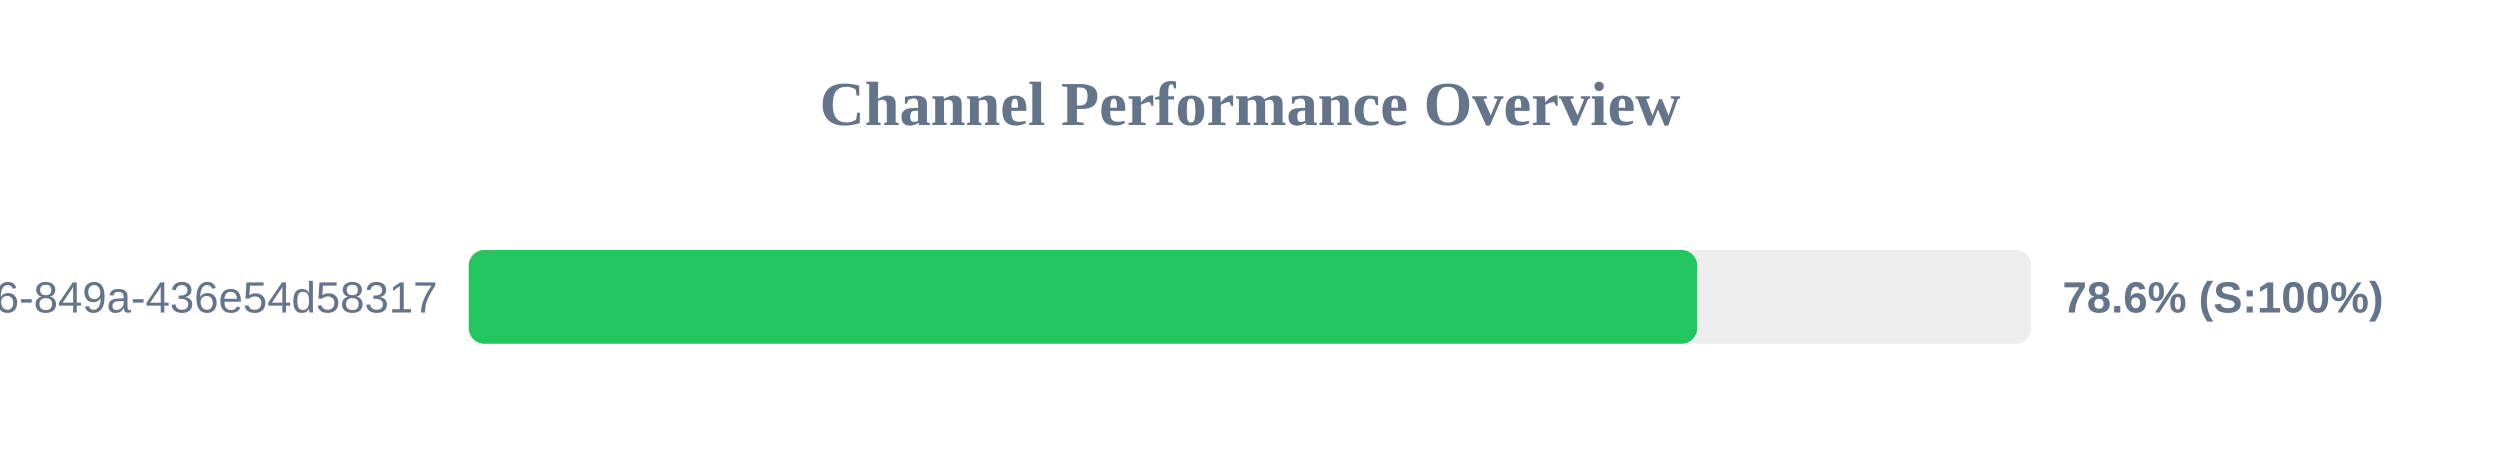
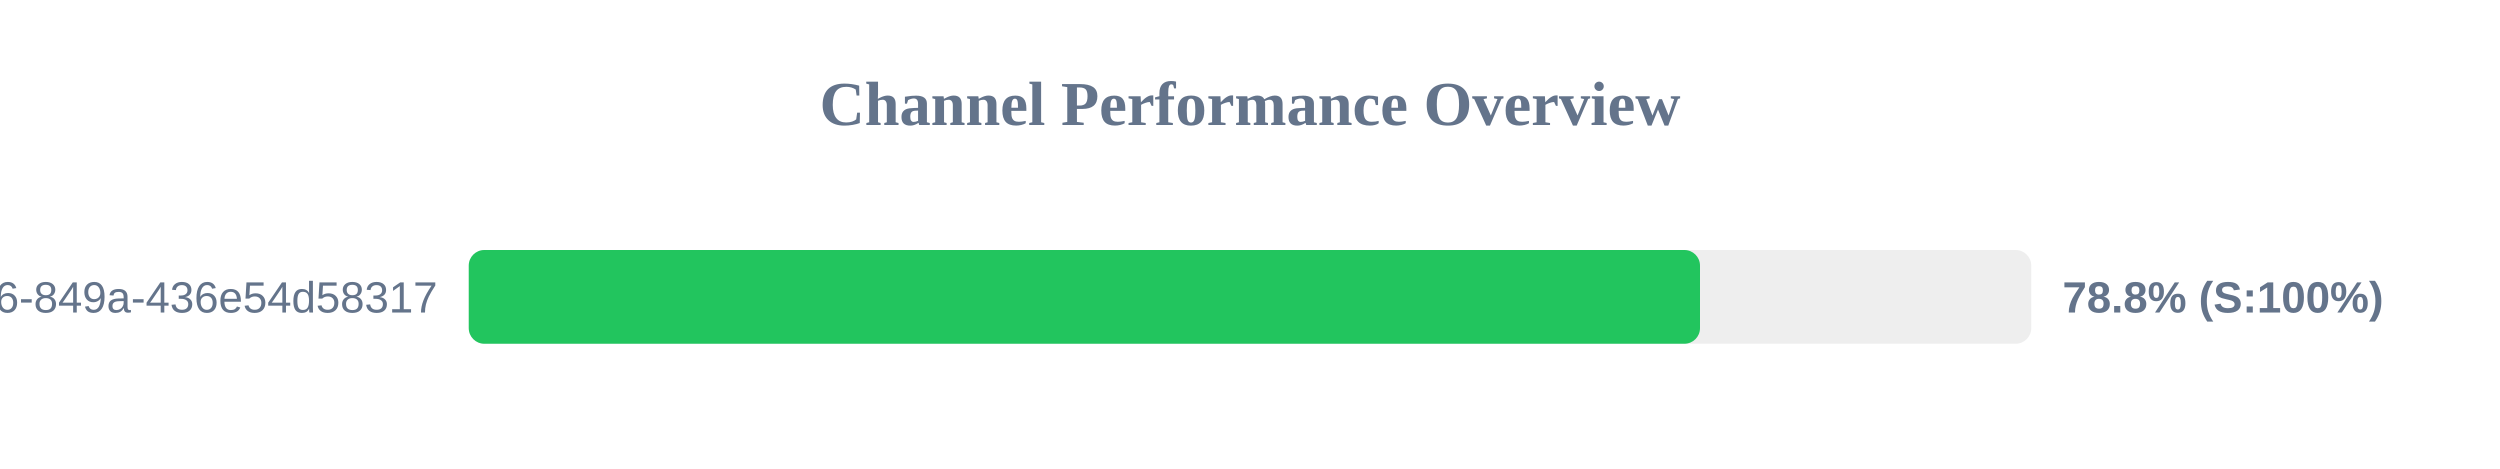
<svg xmlns="http://www.w3.org/2000/svg" width="800" height="150" version="1.1">
  <style>
        .row { font: 14px Arial; fill: #64748b; }
        .score { font: bold 14px Arial; fill: #64748b; }
    </style>
  <text x="400" y="40" text-anchor="middle" font-size="20px" font-weight="bold" fill="#64748b">Channel Performance Overview</text>
  <rect x="150" y="80" width="500" height="30" fill="#eee" rx="5" />
-   <rect x="150" y="80" width="393.1" height="30" fill="#22c55e" rx="5" />
+   <rect x="150" y="80" width="394.0" height="30" fill="#22c55e" rx="5" />
  <text x="140" y="100" text-anchor="end" class="row">?uuid=29fbd51f-03c8-4d76-849a-436e54d58317</text>
-   <text x="660" y="100" text-anchor="start" class="score">78.6% (S:100%)</text>
+   <text x="660" y="100" text-anchor="start" class="score">78.8% (S:100%)</text>
</svg>
